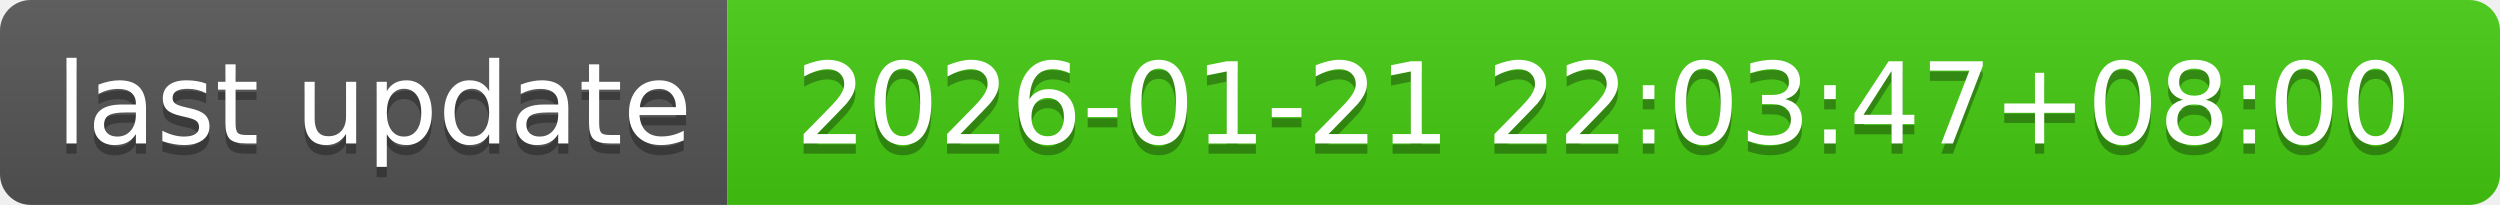
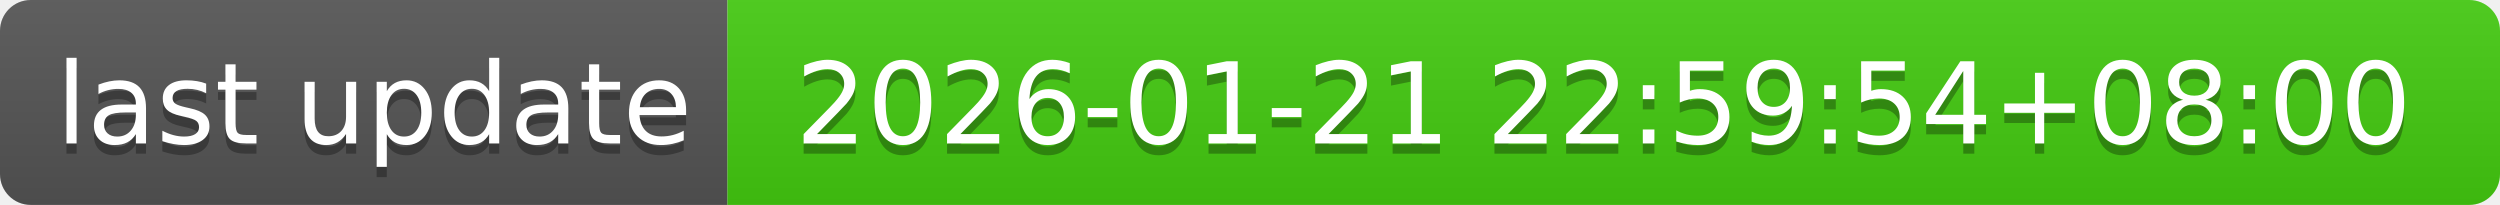
- <svg xmlns="http://www.w3.org/2000/svg" width="244" height="20" role="img" aria-label="last update: 2026-01-21 22:03:47+08:00">
+ <svg xmlns="http://www.w3.org/2000/svg" width="244" height="20" role="img" aria-label="last update: 2026-01-21 22:59:54+08:00">
  <linearGradient id="s" x2="0" y2="100%">
    <stop offset="0" stop-color="#bbb" stop-opacity=".1" />
    <stop offset="1" stop-opacity=".1" />
  </linearGradient>
  <clipPath id="r">
    <rect width="244" height="20" rx="3" fill="#fff" />
  </clipPath>
  <g clip-path="url(#r)">
    <rect width="71" height="20" fill="#555" />
    <rect x="71" width="173" height="20" fill="#4c1" />
    <rect width="244" height="20" fill="url(#s)" />
  </g>
  <g fill="#fff" text-anchor="middle" font-family="Verdana,Geneva,DejaVu Sans,sans-serif" text-rendering="geometricPrecision" font-size="110">
    <text aria-hidden="true" x="365" y="150" fill="#010101" fill-opacity=".3" transform="scale(.1)" textLength="610">last update</text>
    <text x="365" y="140" transform="scale(.1)" fill="#fff" textLength="610">last update</text>
-     <text aria-hidden="true" x="1565" y="150" fill="#010101" fill-opacity=".3" transform="scale(.1)" textLength="1630">2026-01-21 22:03:47+08:00</text>
-     <text x="1565" y="140" transform="scale(.1)" fill="#fff" textLength="1630">2026-01-21 22:03:47+08:00</text>
+     <text aria-hidden="true" x="1565" y="150" fill="#010101" fill-opacity=".3" transform="scale(.1)" textLength="1630">2026-01-21 22:59:54+08:00</text>
+     <text x="1565" y="140" transform="scale(.1)" fill="#fff" textLength="1630">2026-01-21 22:59:54+08:00</text>
  </g>
</svg>
